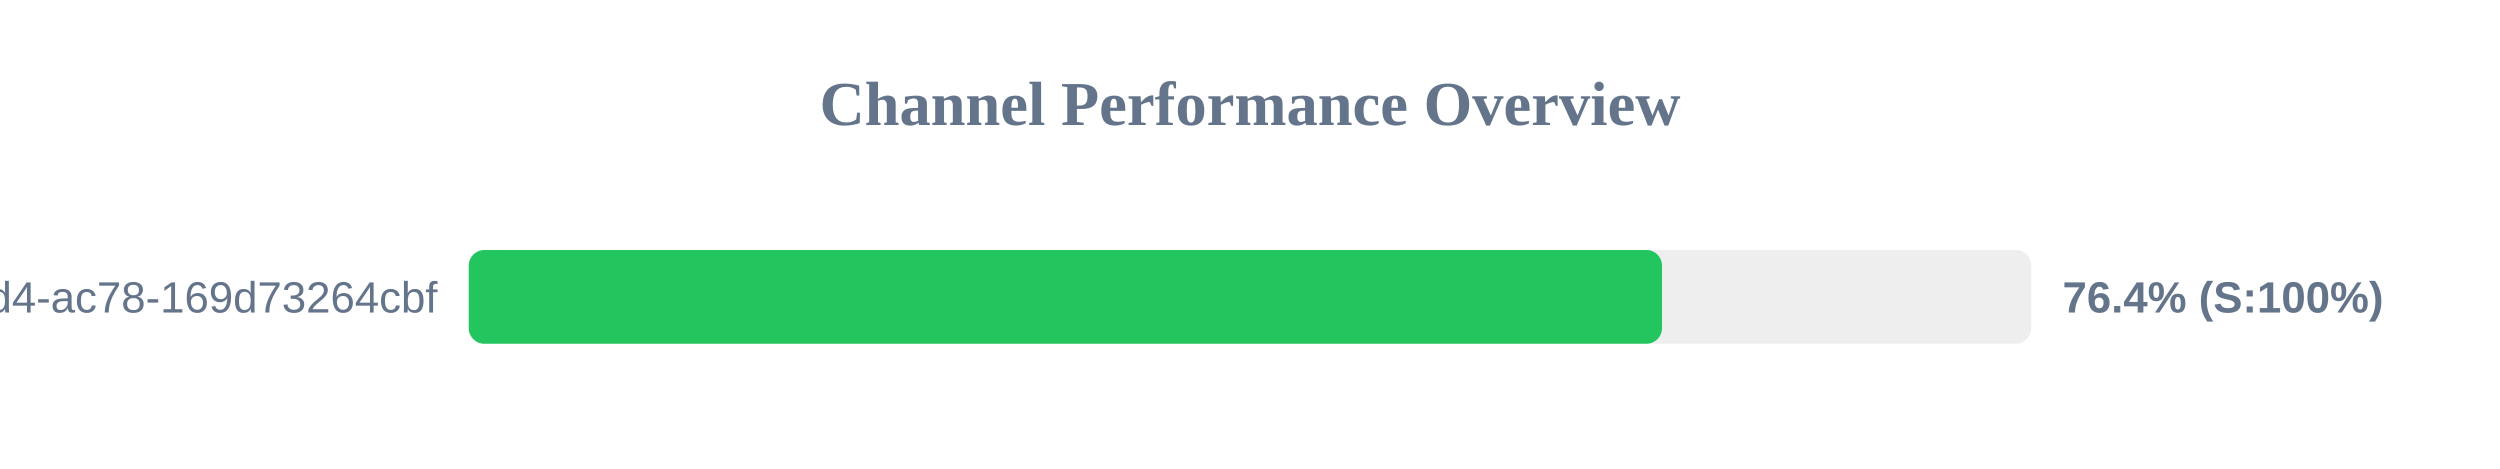
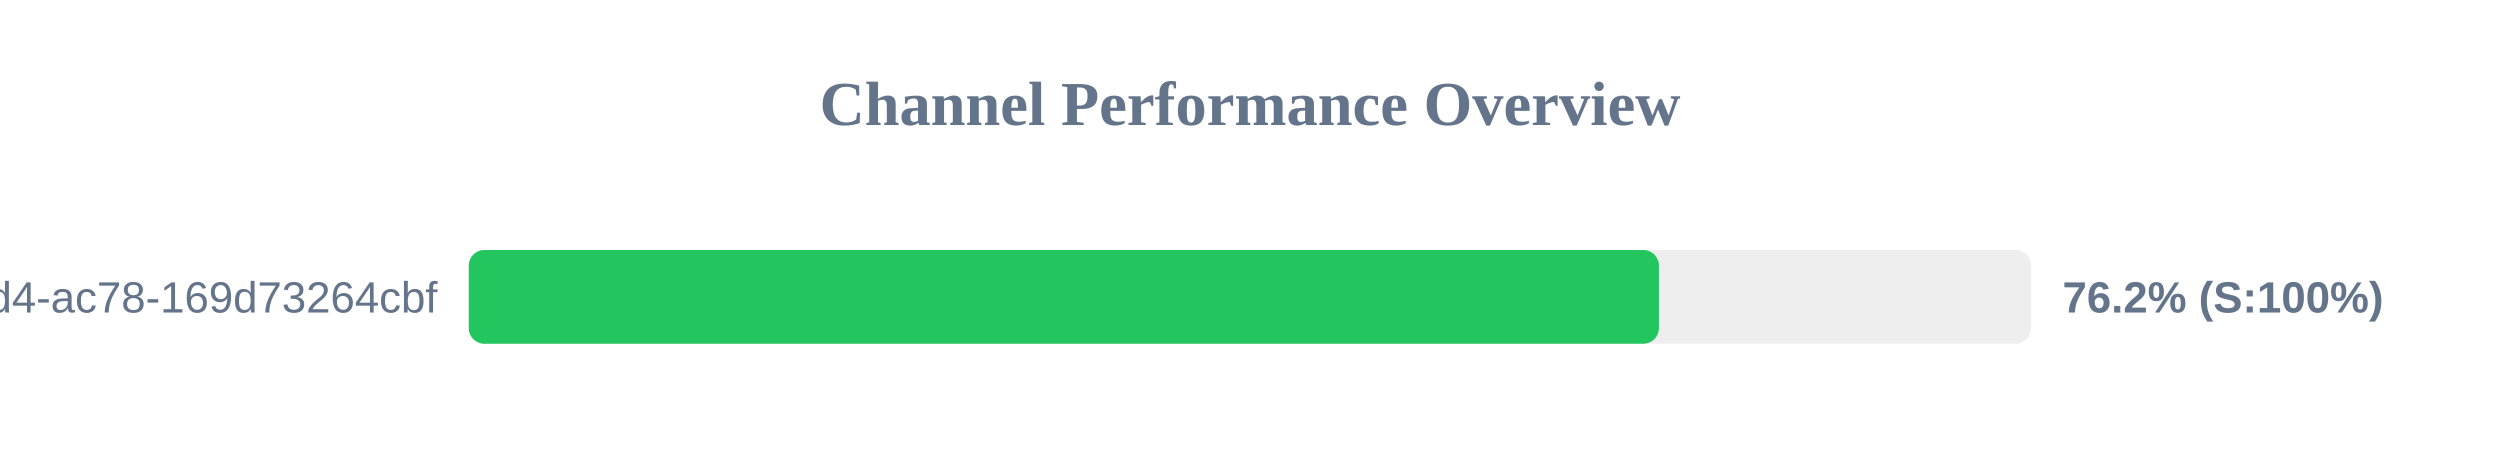
<svg xmlns="http://www.w3.org/2000/svg" width="800" height="150" version="1.1">
  <style>
        .row { font: 14px Arial; fill: #64748b; }
        .score { font: bold 14px Arial; fill: #64748b; }
    </style>
  <text x="400" y="40" text-anchor="middle" font-size="20px" font-weight="bold" fill="#64748b">Channel Performance Overview</text>
  <rect x="150" y="80" width="500" height="30" fill="#eee" rx="5" />
-   <rect x="150" y="80" width="381.85" height="30" fill="#22c55e" rx="5" />
+   <rect x="150" y="80" width="380.85" height="30" fill="#22c55e" rx="5" />
  <text x="140" y="100" text-anchor="end" class="row">?uuid=48c2c901-72e6-46d4-ac78-169d73264cbf</text>
-   <text x="660" y="100" text-anchor="start" class="score">76.4% (S:100%)</text>
+   <text x="660" y="100" text-anchor="start" class="score">76.2% (S:100%)</text>
</svg>
